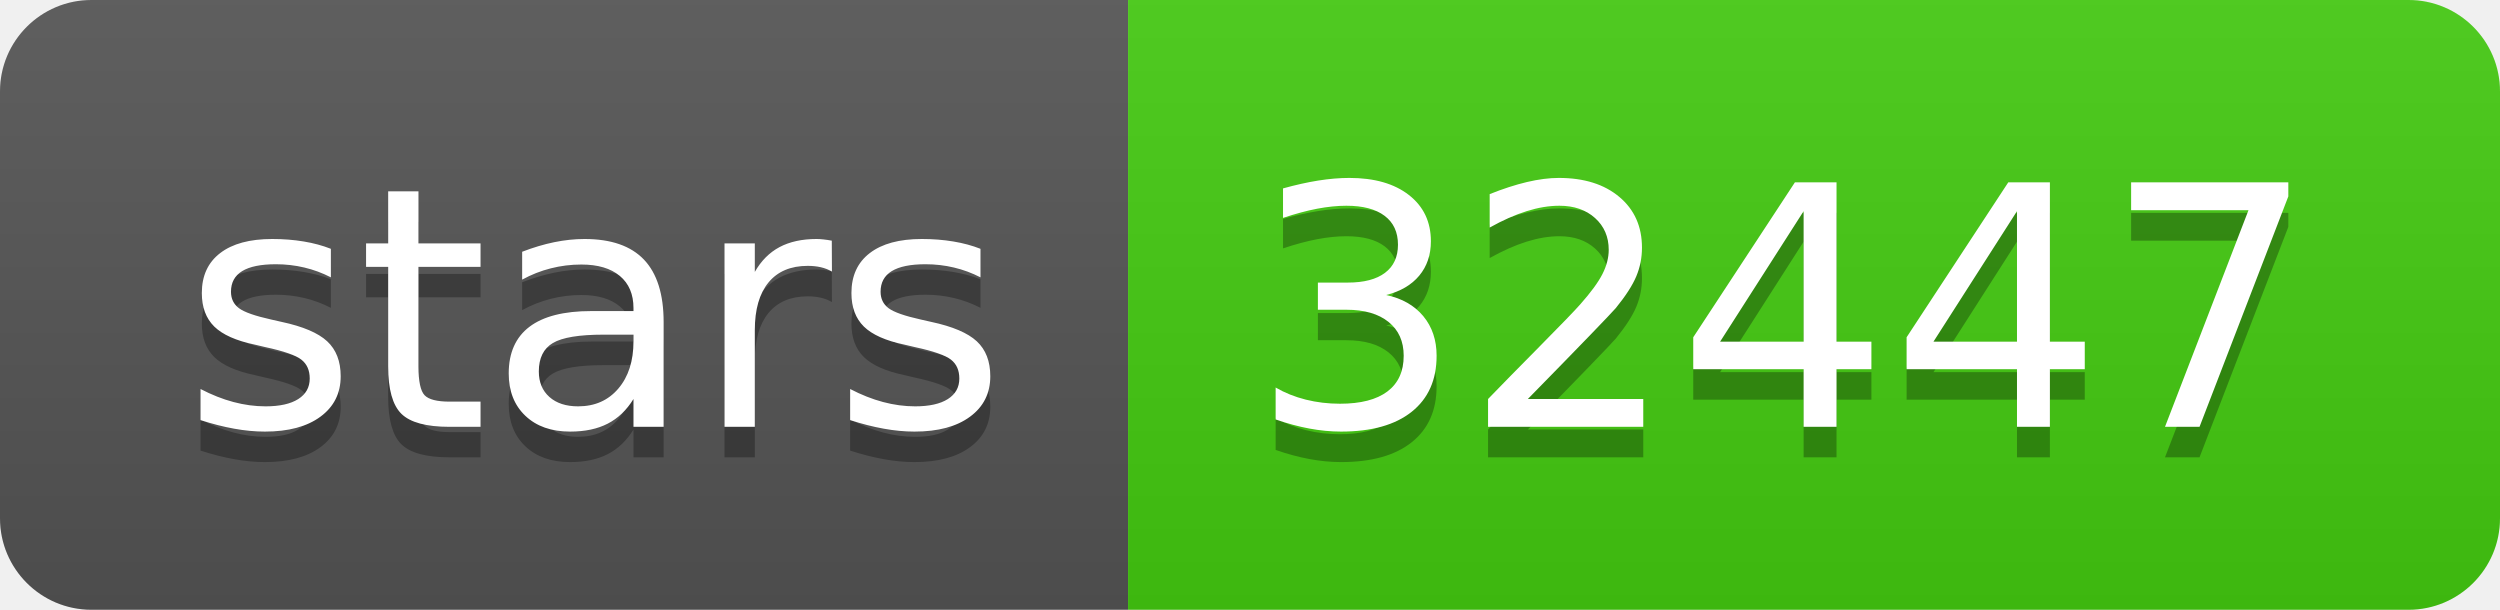
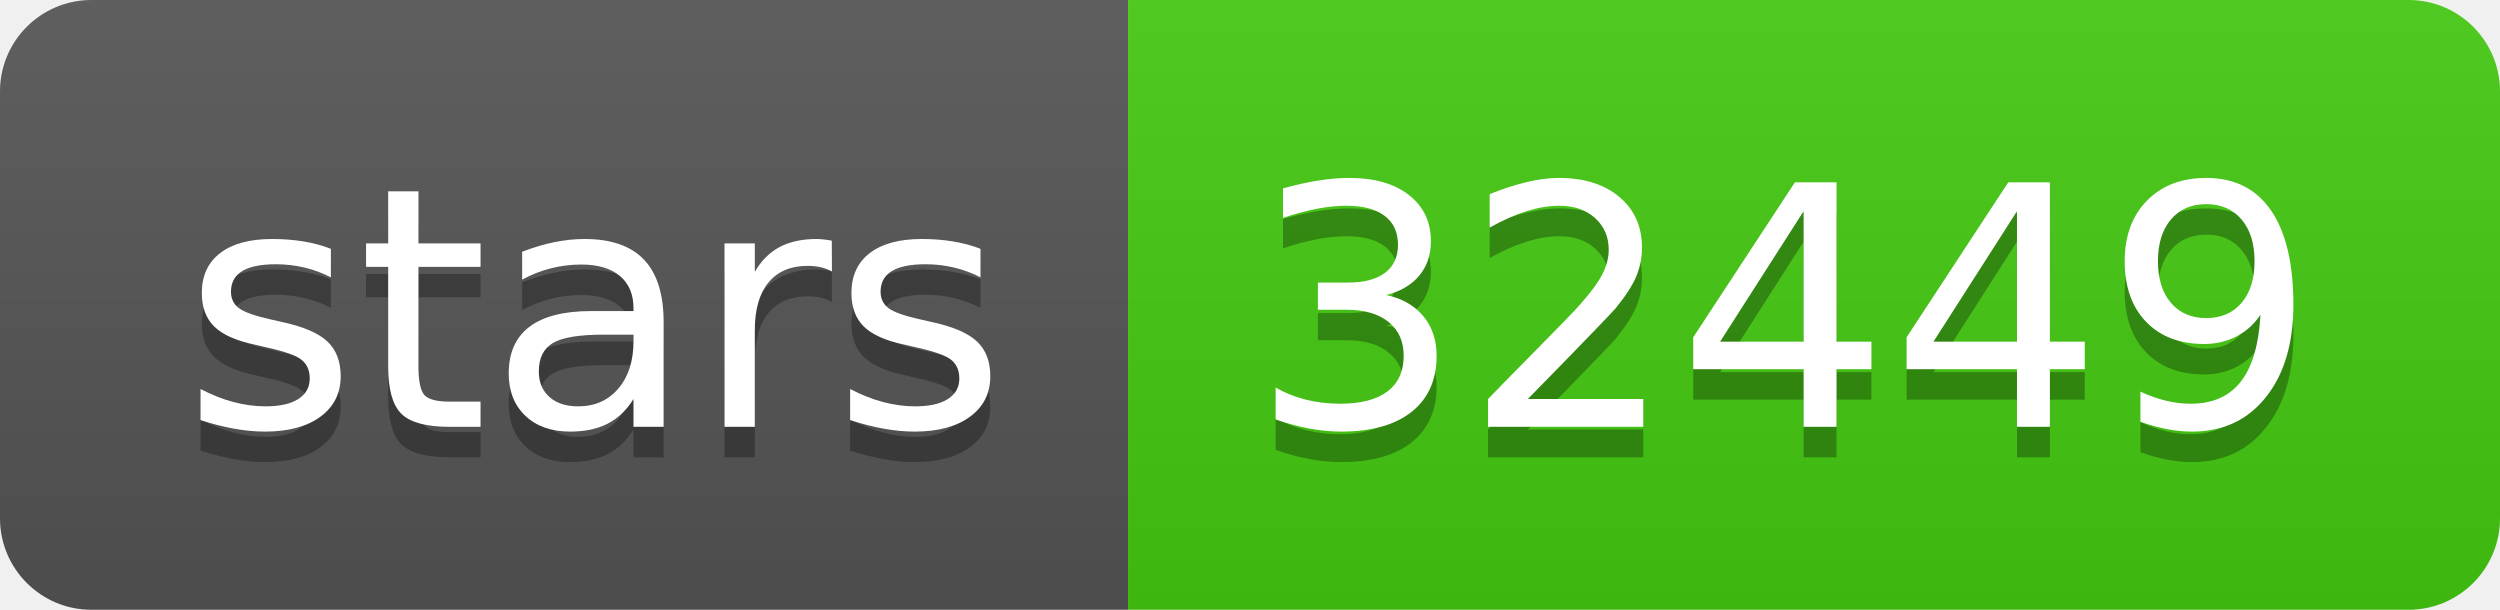
- <svg xmlns="http://www.w3.org/2000/svg" width="82" height="20" role="img" aria-label="stars: 32447">
+ <svg xmlns="http://www.w3.org/2000/svg" width="82" height="20" role="img" aria-label="stars: 32449">
  <linearGradient id="s" x2="0" y2="100%">
    <stop offset="0" stop-color="#bbb" stop-opacity=".1" />
    <stop offset="1" stop-opacity=".1" />
  </linearGradient>
  <clipPath id="r">
    <rect width="82" height="20" rx="3" fill="#fff" />
  </clipPath>
  <g clip-path="url(#r)">
    <rect width="37" height="20" fill="#555" />
    <rect x="37" width="45" height="20" fill="#4c1" />
    <rect width="82" height="20" fill="url(#s)" />
  </g>
  <g fill="#fff" text-anchor="middle" font-family="Verdana,Geneva,DejaVu Sans,sans-serif" text-rendering="geometricPrecision" font-size="110">
    <text aria-hidden="true" x="195" y="150" fill="#010101" fill-opacity=".3" transform="scale(.1)" textLength="270">stars</text>
    <text x="195" y="140" transform="scale(.1)" fill="#fff" textLength="270">stars</text>
-     <text aria-hidden="true" x="585" y="150" fill="#010101" fill-opacity=".3" transform="scale(.1)" textLength="350">32447</text>
-     <text x="585" y="140" transform="scale(.1)" fill="#fff" textLength="350">32447</text>
+     <text aria-hidden="true" x="585" y="150" fill="#010101" fill-opacity=".3" transform="scale(.1)" textLength="350">32449</text>
+     <text x="585" y="140" transform="scale(.1)" fill="#fff" textLength="350">32449</text>
  </g>
</svg>
